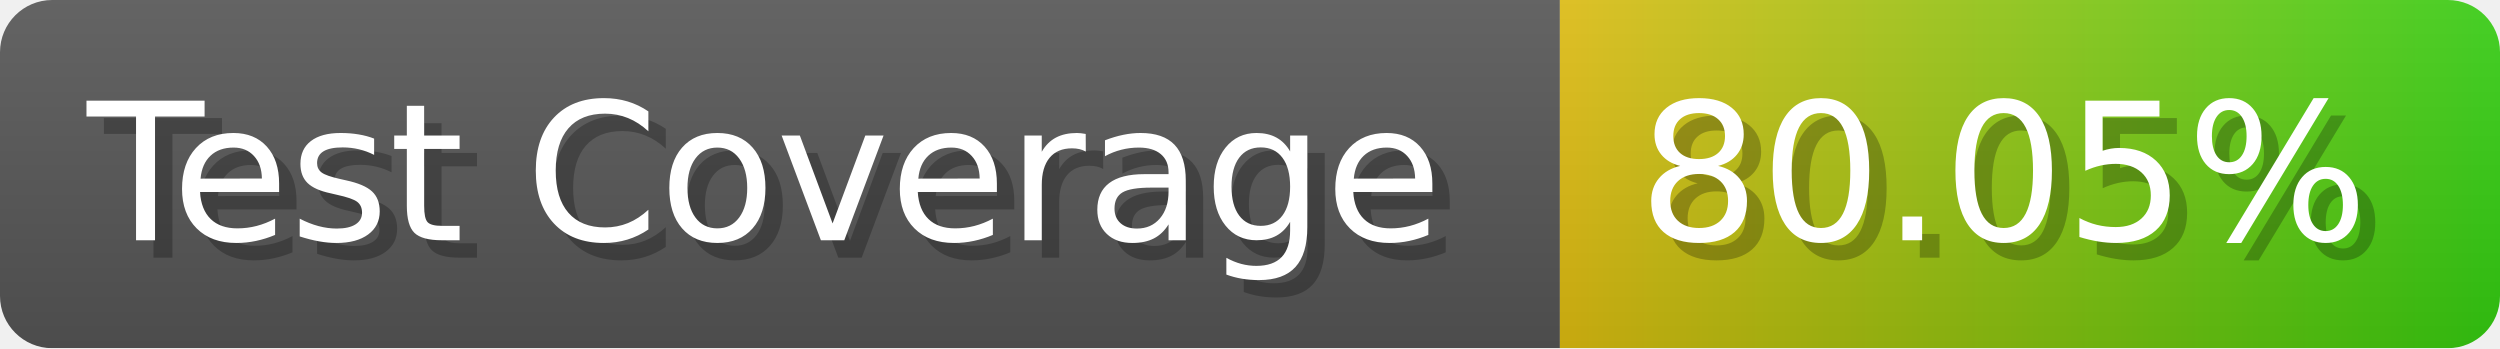
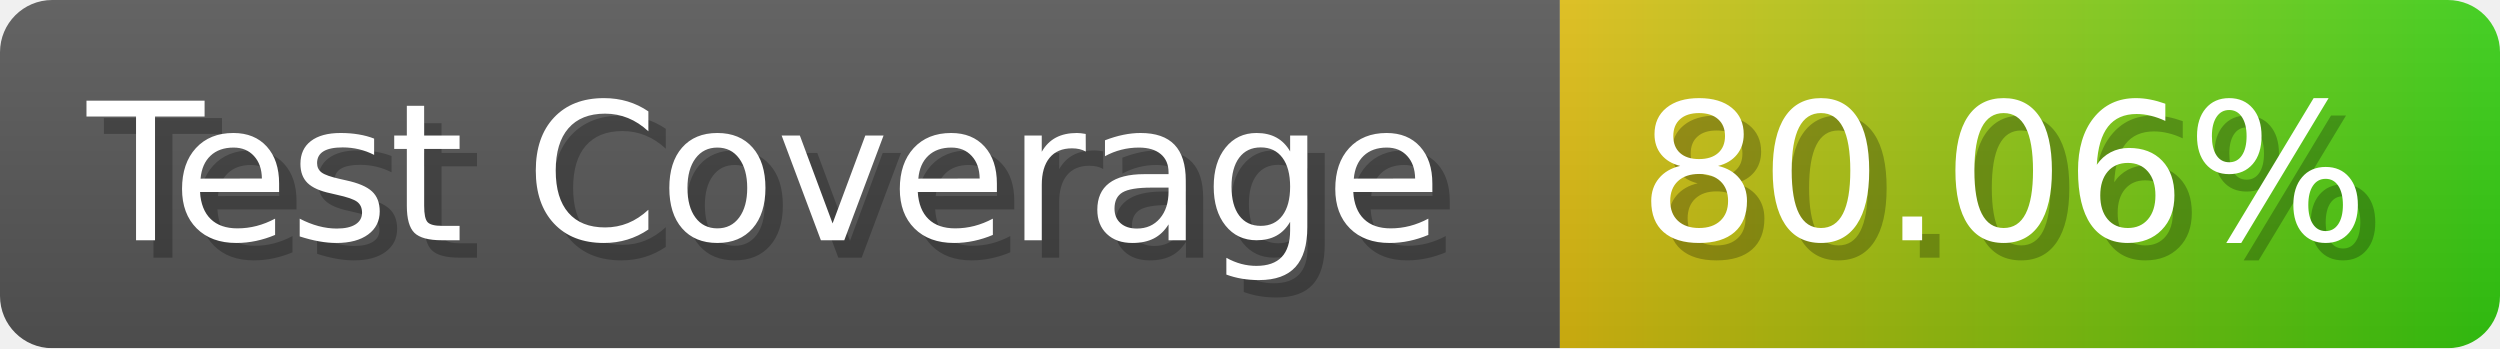
- <svg xmlns="http://www.w3.org/2000/svg" width="143.6" height="20" viewBox="0 0 1436 200" role="img" aria-label="Test Coverage: 80.05%">
+ <svg xmlns="http://www.w3.org/2000/svg" width="143.6" height="20" viewBox="0 0 1436 200" role="img" aria-label="Test Coverage: 80.06%">
  <linearGradient id="a" x2="0" y2="100%">
    <stop offset="0" stop-opacity=".1" stop-color="#EEE" />
    <stop offset="1" stop-opacity=".1" />
  </linearGradient>
  <mask id="m">
    <rect width="1436" height="200" rx="30" fill="#FFF" />
  </mask>
  <g mask="url(#m)">
    <rect width="896" height="200" fill="#555" />
    <rect width="540" height="200" fill="url(#x)" x="896" />
    <rect width="1436" height="200" fill="url(#a)" />
  </g>
  <g aria-hidden="true" fill="#fff" text-anchor="start" font-family="Verdana,DejaVu Sans,sans-serif" font-size="110">
    <text x="60" y="148" textLength="796" fill="#000" opacity="0.25">Test Coverage</text>
    <text x="50" y="138" textLength="796">Test Coverage</text>
-     <text x="951" y="148" textLength="440" fill="#000" opacity="0.25">80.05%</text>
-     <text x="941" y="138" textLength="440">80.05%</text>
+     <text x="951" y="148" textLength="440" fill="#000" opacity="0.25">80.06%</text>
+     <text x="941" y="138" textLength="440">80.06%</text>
  </g>
  <linearGradient id="x" x1="0%" y1="0%" x2="100%" y2="0%">
    <stop offset="0%" style="stop-color:#DB1" />
    <stop offset="100%" style="stop-color:#3C1" />
  </linearGradient>
</svg>
